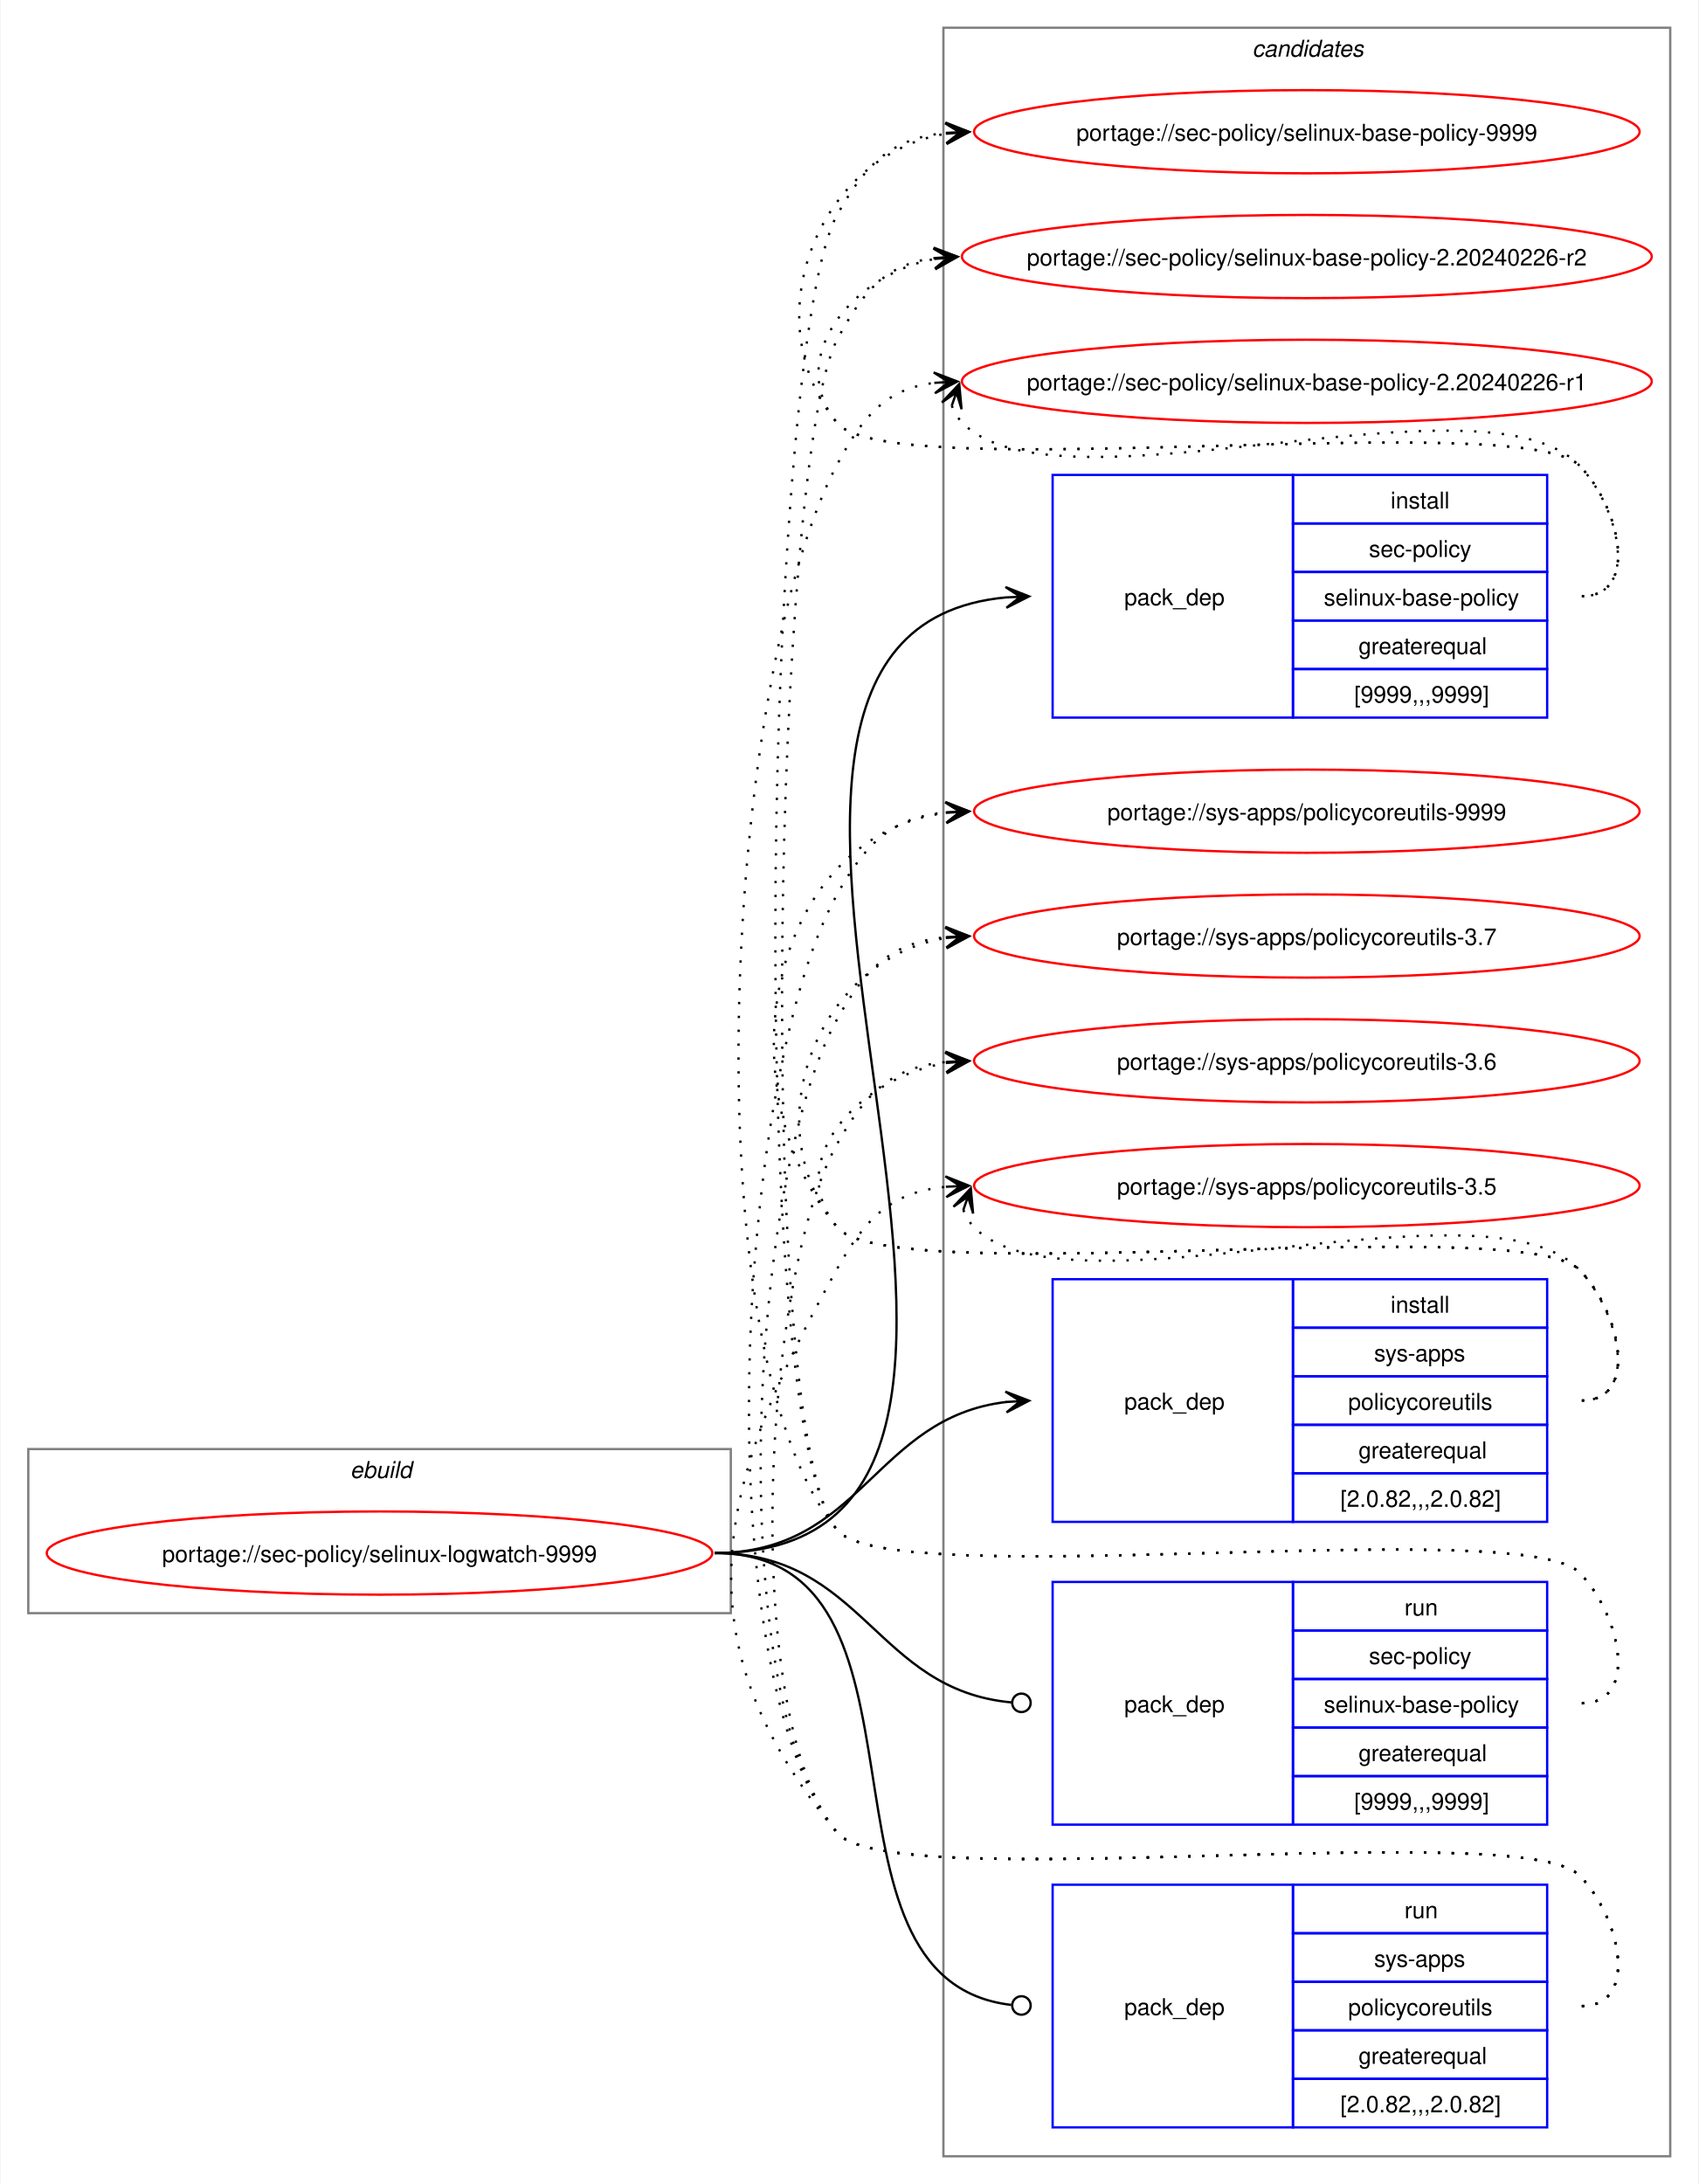
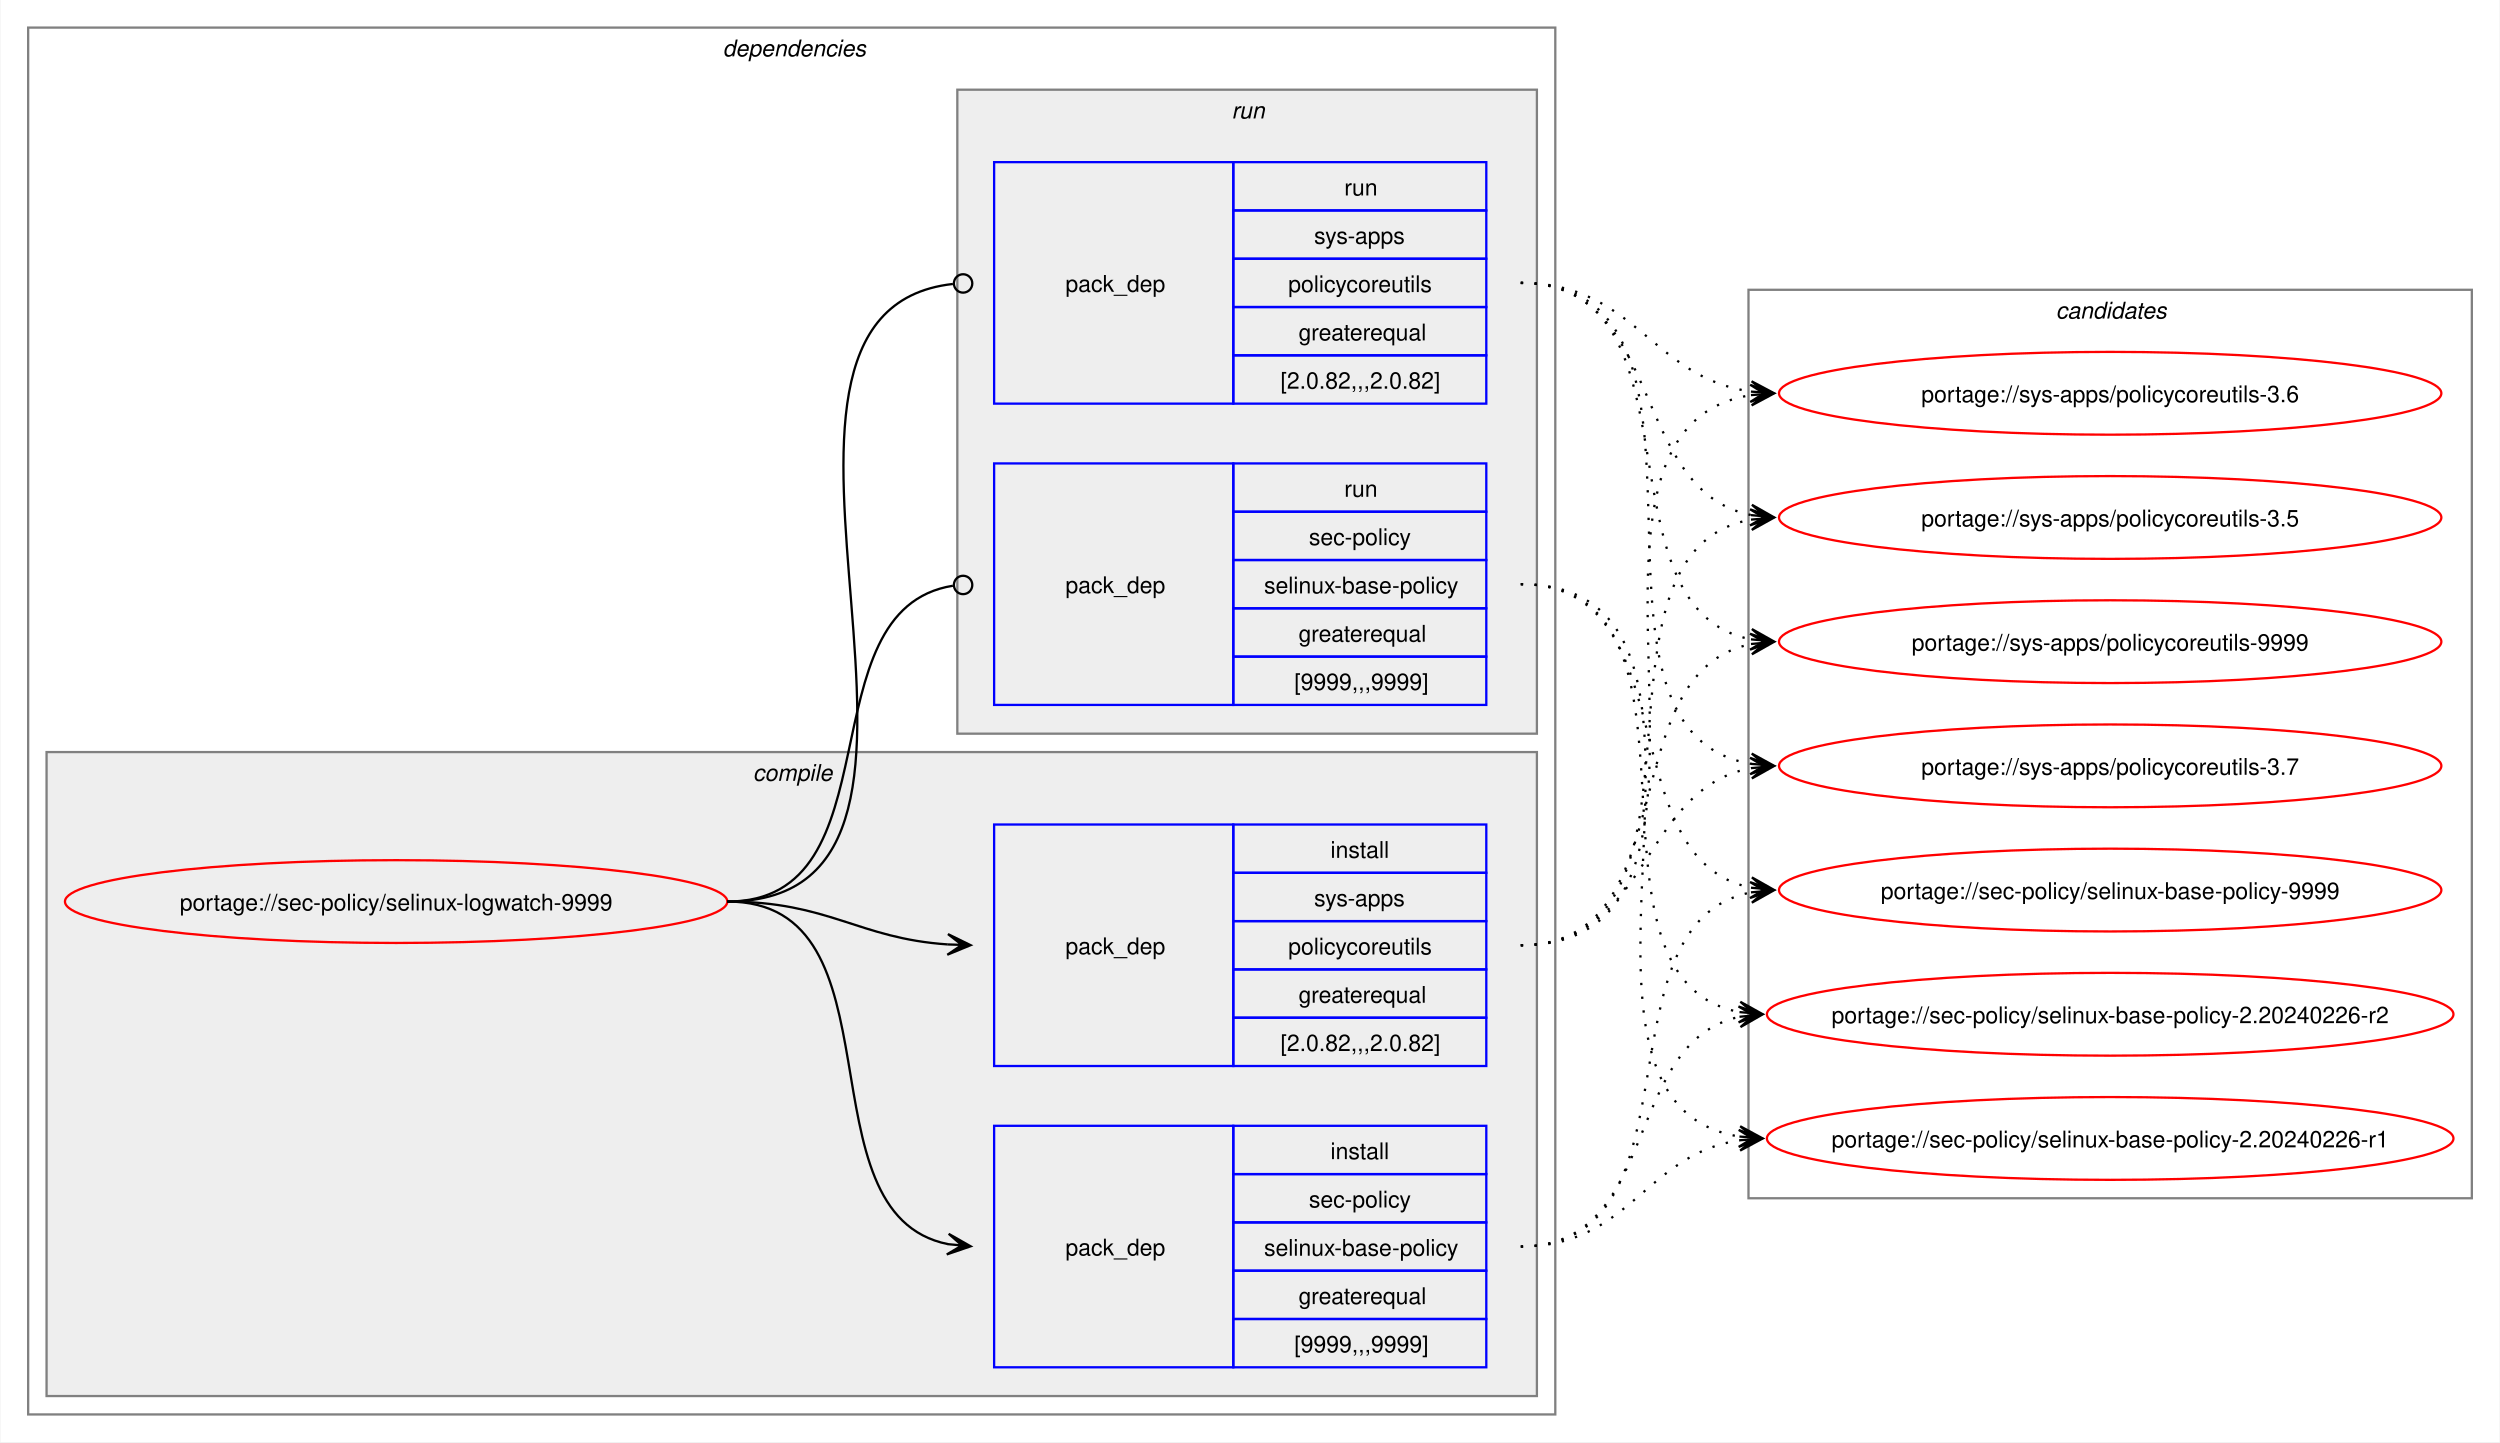
- <svg xmlns="http://www.w3.org/2000/svg" xmlns:xlink="http://www.w3.org/1999/xlink" width="735pt" height="945pt" viewBox="0.00 0.00 734.51 945.00">
-   <g id="graph0" class="graph" transform="scale(1 1) rotate(0) translate(4 941)">
-     <polygon fill="white" stroke="none" points="-4,4 -4,-941 730.51,-941 730.51,4 -4,4" />
+ <svg xmlns="http://www.w3.org/2000/svg" xmlns:xlink="http://www.w3.org/1999/xlink" width="1087pt" height="627pt" viewBox="0.00 0.00 1086.51 627.00">
+   <g id="graph0" class="graph" transform="scale(1 1) rotate(0) translate(4 623)">
+     <polygon fill="white" stroke="none" points="-4,4 -4,-623 1082.51,-623 1082.51,4 -4,4" />
+     <g id="clust2" class="cluster">
+       <polygon fill="none" stroke="gray" points="8,-8 8,-611 672,-611 672,-8 8,-8" />
+       <text text-anchor="start" x="310" y="-598.5" font-family="Helvetica,sans-Serif" font-style="italic" font-size="10.00">dependencies</text>
+     </g>
+     <g id="clust3" class="cluster">
+       <polygon fill="#eeeeee" stroke="gray" points="16,-16 16,-296 664,-296 664,-16 16,-16" />
+       <text text-anchor="start" x="323.12" y="-283.5" font-family="Helvetica,sans-Serif" font-style="italic" font-size="10.00">compile</text>
+     </g>
+     <g id="clust7" class="cluster">
+       <polygon fill="#eeeeee" stroke="gray" points="412,-304 412,-584 664,-584 664,-304 412,-304" />
+       <text text-anchor="start" x="531.25" y="-571.5" font-family="Helvetica,sans-Serif" font-style="italic" font-size="10.00">run</text>
+     </g>
    <g id="clust10" class="cluster">
-       <polygon fill="none" stroke="gray" points="404,-8 404,-929 718.51,-929 718.51,-8 404,-8" />
-       <text text-anchor="start" x="537.63" y="-916.5" font-family="Helvetica,sans-Serif" font-style="italic" font-size="10.00">candidates</text>
-     </g>
-     <g id="clust1" class="cluster">
-       <polygon fill="none" stroke="gray" points="8,-243 8,-314 312,-314 312,-243 8,-243" />
-       <text text-anchor="start" x="147.25" y="-301.5" font-family="Helvetica,sans-Serif" font-style="italic" font-size="10.00">ebuild</text>
+       <polygon fill="none" stroke="gray" points="756,-102 756,-497 1070.51,-497 1070.51,-102 756,-102" />
+       <text text-anchor="start" x="889.63" y="-484.5" font-family="Helvetica,sans-Serif" font-style="italic" font-size="10.00">candidates</text>
    </g>
    <g id="node1" class="node">
      <g id="a_node1">
        <a xlink:href="../sec-policy/selinux-logwatch-9999.svg" xlink:title="portage://sec-policy/selinux-logwatch-9999">
-           <ellipse fill="none" stroke="red" cx="160" cy="-269" rx="144" ry="18" />
-           <text text-anchor="middle" x="160" y="-265.12" font-family="Helvetica,sans-Serif" font-size="10.00">portage://sec-policy/selinux-logwatch-9999</text>
+           <ellipse fill="none" stroke="red" cx="168" cy="-231" rx="144" ry="18" />
+           <text text-anchor="middle" x="168" y="-227.12" font-family="Helvetica,sans-Serif" font-size="10.00">portage://sec-policy/selinux-logwatch-9999</text>
        </a>
      </g>
    </g>
    <g id="node2" class="node">
-       <polygon fill="none" stroke="blue" points="451.26,-630.5 451.26,-735.5 555.26,-735.5 555.26,-630.5 451.26,-630.5" />
-       <text text-anchor="start" x="482.26" y="-679.12" font-family="Helvetica,sans-Serif" font-size="10.00">pack_dep</text>
-       <polygon fill="none" stroke="blue" points="555.26,-714.5 555.26,-735.5 665.26,-735.5 665.26,-714.5 555.26,-714.5" />
-       <text text-anchor="start" x="597.51" y="-721" font-family="Helvetica,sans-Serif" font-size="10.00">install</text>
-       <polygon fill="none" stroke="blue" points="555.26,-693.5 555.26,-714.5 665.26,-714.5 665.26,-693.5 555.26,-693.5" />
-       <text text-anchor="start" x="588.13" y="-700" font-family="Helvetica,sans-Serif" font-size="10.00">sec-policy</text>
-       <polygon fill="none" stroke="blue" points="555.26,-672.5 555.26,-693.5 665.26,-693.5 665.26,-672.5 555.26,-672.5" />
-       <text text-anchor="start" x="568.63" y="-679" font-family="Helvetica,sans-Serif" font-size="10.00">selinux-base-policy</text>
-       <polygon fill="none" stroke="blue" points="555.26,-651.5 555.26,-672.5 665.26,-672.5 665.26,-651.5 555.26,-651.5" />
-       <text text-anchor="start" x="583.63" y="-658" font-family="Helvetica,sans-Serif" font-size="10.00">greaterequal</text>
-       <polygon fill="none" stroke="blue" points="555.26,-630.5 555.26,-651.5 665.26,-651.5 665.26,-630.5 555.26,-630.5" />
-       <text text-anchor="start" x="581.76" y="-637" font-family="Helvetica,sans-Serif" font-size="10.00">[9999,,,9999]</text>
+       <polygon fill="none" stroke="blue" points="428,-28.5 428,-133.5 532,-133.5 532,-28.5 428,-28.5" />
+       <text text-anchor="start" x="459" y="-77.12" font-family="Helvetica,sans-Serif" font-size="10.00">pack_dep</text>
+       <polygon fill="none" stroke="blue" points="532,-112.5 532,-133.5 642,-133.5 642,-112.5 532,-112.5" />
+       <text text-anchor="start" x="574.25" y="-119" font-family="Helvetica,sans-Serif" font-size="10.00">install</text>
+       <polygon fill="none" stroke="blue" points="532,-91.5 532,-112.5 642,-112.5 642,-91.5 532,-91.5" />
+       <text text-anchor="start" x="564.87" y="-98" font-family="Helvetica,sans-Serif" font-size="10.00">sec-policy</text>
+       <polygon fill="none" stroke="blue" points="532,-70.5 532,-91.5 642,-91.5 642,-70.5 532,-70.5" />
+       <text text-anchor="start" x="545.37" y="-77" font-family="Helvetica,sans-Serif" font-size="10.00">selinux-base-policy</text>
+       <polygon fill="none" stroke="blue" points="532,-49.5 532,-70.5 642,-70.5 642,-49.5 532,-49.5" />
+       <text text-anchor="start" x="560.37" y="-56" font-family="Helvetica,sans-Serif" font-size="10.00">greaterequal</text>
+       <polygon fill="none" stroke="blue" points="532,-28.5 532,-49.5 642,-49.5 642,-28.5 532,-28.5" />
+       <text text-anchor="start" x="558.5" y="-35" font-family="Helvetica,sans-Serif" font-size="10.00">[9999,,,9999]</text>
    </g>
    <g id="edge1" class="edge">
-       <path fill="none" stroke="black" d="M305,-269C494.97,-269 258.26,-666.59 431.14,-682.51" />
-       <polygon fill="black" stroke="black" points="441.04,-682.95 430.85,-687 437.26,-682.78 431.05,-682.5 431.05,-682.5 431.05,-682.5 437.26,-682.78 431.25,-678.01 441.04,-682.95" />
+       <path fill="none" stroke="black" d="M312,-231C389.89,-231 342.32,-95.29 407.96,-82.04" />
+       <polygon fill="black" stroke="black" points="417.79,-81.11 408.25,-86.53 414.02,-81.47 407.83,-82.05 407.83,-82.05 407.83,-82.05 414.02,-81.47 407.41,-77.57 417.79,-81.11" />
    </g>
    <g id="node3" class="node">
-       <polygon fill="none" stroke="blue" points="451.26,-282.5 451.26,-387.5 555.26,-387.5 555.26,-282.5 451.26,-282.5" />
-       <text text-anchor="start" x="482.26" y="-331.12" font-family="Helvetica,sans-Serif" font-size="10.00">pack_dep</text>
-       <polygon fill="none" stroke="blue" points="555.26,-366.5 555.26,-387.5 665.26,-387.5 665.26,-366.5 555.26,-366.5" />
-       <text text-anchor="start" x="597.51" y="-373" font-family="Helvetica,sans-Serif" font-size="10.00">install</text>
-       <polygon fill="none" stroke="blue" points="555.26,-345.5 555.26,-366.5 665.26,-366.5 665.26,-345.5 555.26,-345.5" />
-       <text text-anchor="start" x="590.38" y="-352" font-family="Helvetica,sans-Serif" font-size="10.00">sys-apps</text>
-       <polygon fill="none" stroke="blue" points="555.26,-324.5 555.26,-345.5 665.26,-345.5 665.26,-324.5 555.26,-324.5" />
-       <text text-anchor="start" x="579.13" y="-331" font-family="Helvetica,sans-Serif" font-size="10.00">policycoreutils</text>
-       <polygon fill="none" stroke="blue" points="555.26,-303.5 555.26,-324.5 665.26,-324.5 665.26,-303.5 555.26,-303.5" />
-       <text text-anchor="start" x="583.63" y="-310" font-family="Helvetica,sans-Serif" font-size="10.00">greaterequal</text>
-       <polygon fill="none" stroke="blue" points="555.26,-282.5 555.26,-303.5 665.26,-303.5 665.26,-282.5 555.26,-282.5" />
-       <text text-anchor="start" x="575.76" y="-289" font-family="Helvetica,sans-Serif" font-size="10.00">[2.0.82,,,2.0.82]</text>
+       <polygon fill="none" stroke="blue" points="428,-159.5 428,-264.5 532,-264.5 532,-159.5 428,-159.5" />
+       <text text-anchor="start" x="459" y="-208.12" font-family="Helvetica,sans-Serif" font-size="10.00">pack_dep</text>
+       <polygon fill="none" stroke="blue" points="532,-243.5 532,-264.5 642,-264.5 642,-243.5 532,-243.5" />
+       <text text-anchor="start" x="574.25" y="-250" font-family="Helvetica,sans-Serif" font-size="10.00">install</text>
+       <polygon fill="none" stroke="blue" points="532,-222.5 532,-243.5 642,-243.5 642,-222.5 532,-222.5" />
+       <text text-anchor="start" x="567.12" y="-229" font-family="Helvetica,sans-Serif" font-size="10.00">sys-apps</text>
+       <polygon fill="none" stroke="blue" points="532,-201.5 532,-222.5 642,-222.5 642,-201.5 532,-201.5" />
+       <text text-anchor="start" x="555.87" y="-208" font-family="Helvetica,sans-Serif" font-size="10.00">policycoreutils</text>
+       <polygon fill="none" stroke="blue" points="532,-180.5 532,-201.5 642,-201.5 642,-180.5 532,-180.5" />
+       <text text-anchor="start" x="560.37" y="-187" font-family="Helvetica,sans-Serif" font-size="10.00">greaterequal</text>
+       <polygon fill="none" stroke="blue" points="532,-159.5 532,-180.5 642,-180.5 642,-159.5 532,-159.5" />
+       <text text-anchor="start" x="552.5" y="-166" font-family="Helvetica,sans-Serif" font-size="10.00">[2.0.82,,,2.0.82]</text>
    </g>
    <g id="edge2" class="edge">
-       <path fill="none" stroke="black" d="M305,-269C368.85,-269 374.14,-327.74 431.36,-334.39" />
-       <polygon fill="black" stroke="black" points="441.04,-334.93 430.8,-338.86 437.26,-334.72 431.05,-334.37 431.05,-334.37 431.05,-334.37 437.26,-334.72 431.31,-329.88 441.04,-334.93" />
+       <path fill="none" stroke="black" d="M312,-231C356.34,-231 368.74,-214.99 407.84,-212.36" />
+       <polygon fill="black" stroke="black" points="417.78,-212.04 407.93,-216.86 414,-212.16 407.79,-212.36 407.79,-212.36 407.79,-212.36 414,-212.16 407.64,-207.87 417.78,-212.04" />
    </g>
    <g id="node4" class="node">
-       <polygon fill="none" stroke="blue" points="451.26,-151.5 451.26,-256.5 555.26,-256.5 555.26,-151.5 451.26,-151.5" />
-       <text text-anchor="start" x="482.26" y="-200.12" font-family="Helvetica,sans-Serif" font-size="10.00">pack_dep</text>
-       <polygon fill="none" stroke="blue" points="555.26,-235.5 555.26,-256.5 665.26,-256.5 665.26,-235.5 555.26,-235.5" />
-       <text text-anchor="start" x="603.51" y="-242" font-family="Helvetica,sans-Serif" font-size="10.00">run</text>
-       <polygon fill="none" stroke="blue" points="555.26,-214.5 555.26,-235.5 665.26,-235.5 665.26,-214.5 555.26,-214.5" />
-       <text text-anchor="start" x="588.13" y="-221" font-family="Helvetica,sans-Serif" font-size="10.00">sec-policy</text>
-       <polygon fill="none" stroke="blue" points="555.26,-193.5 555.26,-214.5 665.26,-214.5 665.26,-193.5 555.26,-193.5" />
-       <text text-anchor="start" x="568.63" y="-200" font-family="Helvetica,sans-Serif" font-size="10.00">selinux-base-policy</text>
-       <polygon fill="none" stroke="blue" points="555.26,-172.5 555.26,-193.5 665.26,-193.5 665.26,-172.5 555.26,-172.5" />
-       <text text-anchor="start" x="583.63" y="-179" font-family="Helvetica,sans-Serif" font-size="10.00">greaterequal</text>
-       <polygon fill="none" stroke="blue" points="555.26,-151.5 555.26,-172.5 665.26,-172.5 665.26,-151.5 555.26,-151.5" />
-       <text text-anchor="start" x="581.76" y="-158" font-family="Helvetica,sans-Serif" font-size="10.00">[9999,,,9999]</text>
+       <polygon fill="none" stroke="blue" points="428,-316.5 428,-421.5 532,-421.5 532,-316.5 428,-316.5" />
+       <text text-anchor="start" x="459" y="-365.12" font-family="Helvetica,sans-Serif" font-size="10.00">pack_dep</text>
+       <polygon fill="none" stroke="blue" points="532,-400.5 532,-421.5 642,-421.5 642,-400.5 532,-400.5" />
+       <text text-anchor="start" x="580.25" y="-407" font-family="Helvetica,sans-Serif" font-size="10.00">run</text>
+       <polygon fill="none" stroke="blue" points="532,-379.5 532,-400.5 642,-400.5 642,-379.5 532,-379.5" />
+       <text text-anchor="start" x="564.87" y="-386" font-family="Helvetica,sans-Serif" font-size="10.00">sec-policy</text>
+       <polygon fill="none" stroke="blue" points="532,-358.5 532,-379.5 642,-379.5 642,-358.5 532,-358.5" />
+       <text text-anchor="start" x="545.37" y="-365" font-family="Helvetica,sans-Serif" font-size="10.00">selinux-base-policy</text>
+       <polygon fill="none" stroke="blue" points="532,-337.5 532,-358.5 642,-358.5 642,-337.5 532,-337.5" />
+       <text text-anchor="start" x="560.37" y="-344" font-family="Helvetica,sans-Serif" font-size="10.00">greaterequal</text>
+       <polygon fill="none" stroke="blue" points="532,-316.5 532,-337.5 642,-337.5 642,-316.5 532,-316.5" />
+       <text text-anchor="start" x="558.5" y="-323" font-family="Helvetica,sans-Serif" font-size="10.00">[9999,,,9999]</text>
    </g>
    <g id="edge3" class="edge">
-       <path fill="none" stroke="black" d="M305,-269C369.47,-269 374.42,-209.71 433.54,-204.38" />
-       <ellipse fill="none" stroke="black" cx="437.76" cy="-204.2" rx="4" ry="4" />
+       <path fill="none" stroke="black" d="M312,-231C386.43,-231 345.13,-357.91 410.07,-368.32" />
+       <ellipse fill="none" stroke="black" cx="414.51" cy="-368.66" rx="4" ry="4" />
    </g>
    <g id="node5" class="node">
-       <polygon fill="none" stroke="blue" points="451.26,-20.5 451.26,-125.5 555.26,-125.5 555.26,-20.5 451.26,-20.5" />
-       <text text-anchor="start" x="482.26" y="-69.12" font-family="Helvetica,sans-Serif" font-size="10.00">pack_dep</text>
-       <polygon fill="none" stroke="blue" points="555.26,-104.5 555.26,-125.5 665.26,-125.5 665.26,-104.5 555.26,-104.5" />
-       <text text-anchor="start" x="603.51" y="-111" font-family="Helvetica,sans-Serif" font-size="10.00">run</text>
-       <polygon fill="none" stroke="blue" points="555.26,-83.5 555.26,-104.5 665.26,-104.5 665.26,-83.5 555.26,-83.5" />
-       <text text-anchor="start" x="590.38" y="-90" font-family="Helvetica,sans-Serif" font-size="10.00">sys-apps</text>
-       <polygon fill="none" stroke="blue" points="555.26,-62.5 555.26,-83.5 665.26,-83.5 665.26,-62.5 555.26,-62.5" />
-       <text text-anchor="start" x="579.13" y="-69" font-family="Helvetica,sans-Serif" font-size="10.00">policycoreutils</text>
-       <polygon fill="none" stroke="blue" points="555.26,-41.5 555.26,-62.5 665.26,-62.5 665.26,-41.5 555.26,-41.5" />
-       <text text-anchor="start" x="583.63" y="-48" font-family="Helvetica,sans-Serif" font-size="10.00">greaterequal</text>
-       <polygon fill="none" stroke="blue" points="555.26,-20.5 555.26,-41.5 665.26,-41.5 665.26,-20.5 555.26,-20.5" />
-       <text text-anchor="start" x="575.76" y="-27" font-family="Helvetica,sans-Serif" font-size="10.00">[2.0.82,,,2.0.82]</text>
+       <polygon fill="none" stroke="blue" points="428,-447.5 428,-552.5 532,-552.5 532,-447.5 428,-447.5" />
+       <text text-anchor="start" x="459" y="-496.12" font-family="Helvetica,sans-Serif" font-size="10.00">pack_dep</text>
+       <polygon fill="none" stroke="blue" points="532,-531.5 532,-552.5 642,-552.5 642,-531.5 532,-531.5" />
+       <text text-anchor="start" x="580.25" y="-538" font-family="Helvetica,sans-Serif" font-size="10.00">run</text>
+       <polygon fill="none" stroke="blue" points="532,-510.5 532,-531.5 642,-531.5 642,-510.5 532,-510.5" />
+       <text text-anchor="start" x="567.12" y="-517" font-family="Helvetica,sans-Serif" font-size="10.00">sys-apps</text>
+       <polygon fill="none" stroke="blue" points="532,-489.5 532,-510.5 642,-510.5 642,-489.5 532,-489.5" />
+       <text text-anchor="start" x="555.87" y="-496" font-family="Helvetica,sans-Serif" font-size="10.00">policycoreutils</text>
+       <polygon fill="none" stroke="blue" points="532,-468.5 532,-489.5 642,-489.5 642,-468.5 532,-468.5" />
+       <text text-anchor="start" x="560.37" y="-475" font-family="Helvetica,sans-Serif" font-size="10.00">greaterequal</text>
+       <polygon fill="none" stroke="blue" points="532,-447.5 532,-468.5 642,-468.5 642,-447.5 532,-447.5" />
+       <text text-anchor="start" x="552.5" y="-454" font-family="Helvetica,sans-Serif" font-size="10.00">[2.0.82,,,2.0.82]</text>
    </g>
    <g id="edge4" class="edge">
-       <path fill="none" stroke="black" d="M305,-269C408.23,-269 340.17,-84.32 433.37,-73.49" />
-       <ellipse fill="none" stroke="black" cx="437.76" cy="-73.25" rx="4" ry="4" />
+       <path fill="none" stroke="black" d="M312,-231C437.53,-231 297.51,-487.03 410.07,-499.53" />
+       <ellipse fill="none" stroke="black" cx="414.51" cy="-499.76" rx="4" ry="4" />
    </g>
    <g id="node6" class="node">
      <g id="a_node6">
        <a xlink:href="../sec-policy/selinux-base-policy-9999.svg" xlink:title="portage://sec-policy/selinux-base-policy-9999">
-           <ellipse fill="none" stroke="red" cx="561.26" cy="-884" rx="144" ry="18" />
-           <text text-anchor="middle" x="561.26" y="-880.12" font-family="Helvetica,sans-Serif" font-size="10.00">portage://sec-policy/selinux-base-policy-9999</text>
+           <ellipse fill="none" stroke="red" cx="913.26" cy="-236" rx="144" ry="18" />
+           <text text-anchor="middle" x="913.26" y="-232.12" font-family="Helvetica,sans-Serif" font-size="10.00">portage://sec-policy/selinux-base-policy-9999</text>
        </a>
      </g>
    </g>
    <g id="edge5" class="edge">
-       <path fill="none" stroke="black" stroke-dasharray="1,5" d="M680.26,-683C705.37,-683 696.86,-721.59 679.26,-739.5 654.19,-764.99 380.73,-730.4 358,-758 321.16,-802.75 350.5,-874.62 405.34,-883.16" />
-       <polygon fill="black" stroke="black" points="415.04,-883.91 404.73,-887.63 411.27,-883.62 405.07,-883.14 405.07,-883.14 405.07,-883.14 411.27,-883.62 405.41,-878.65 415.04,-883.91" />
+       <path fill="none" stroke="black" stroke-dasharray="1,5" d="M657,-81C737.82,-81 688.61,-221.81 757.24,-235.01" />
+       <polygon fill="black" stroke="black" points="767.04,-235.89 756.68,-239.48 763.28,-235.55 757.08,-235 757.08,-235 757.08,-235 763.28,-235.55 757.48,-230.51 767.04,-235.89" />
    </g>
    <g id="node7" class="node">
      <g id="a_node7">
        <a xlink:href="../sec-policy/selinux-base-policy-2.20240226-r2.svg" xlink:title="portage://sec-policy/selinux-base-policy-2.20240226-r2">
-           <ellipse fill="none" stroke="red" cx="561.26" cy="-830" rx="149.26" ry="18" />
-           <text text-anchor="middle" x="561.26" y="-826.12" font-family="Helvetica,sans-Serif" font-size="10.00">portage://sec-policy/selinux-base-policy-2.20240226-r2</text>
+           <ellipse fill="none" stroke="red" cx="913.26" cy="-182" rx="149.26" ry="18" />
+           <text text-anchor="middle" x="913.26" y="-178.12" font-family="Helvetica,sans-Serif" font-size="10.00">portage://sec-policy/selinux-base-policy-2.20240226-r2</text>
        </a>
      </g>
    </g>
    <g id="edge6" class="edge">
-       <path fill="none" stroke="black" stroke-dasharray="1,5" d="M680.26,-683C705.37,-683 696.86,-721.59 679.26,-739.5 654.19,-764.99 380.73,-730.4 358,-758 335.07,-785.85 364.75,-822.35 400.14,-828.95" />
-       <polygon fill="black" stroke="black" points="410.04,-829.89 399.66,-833.43 406.28,-829.53 400.09,-828.95 400.09,-828.95 400.09,-828.95 406.28,-829.53 400.51,-824.47 410.04,-829.89" />
+       <path fill="none" stroke="black" stroke-dasharray="1,5" d="M657,-81C718.21,-81 700.69,-170.14 752.36,-180.93" />
+       <polygon fill="black" stroke="black" points="762.04,-181.88 751.65,-185.39 758.28,-181.51 752.09,-180.91 752.09,-180.91 752.09,-180.91 758.28,-181.51 752.53,-176.43 762.04,-181.88" />
    </g>
    <g id="node8" class="node">
      <g id="a_node8">
        <a xlink:href="../sec-policy/selinux-base-policy-2.20240226-r1.svg" xlink:title="portage://sec-policy/selinux-base-policy-2.20240226-r1">
-           <ellipse fill="none" stroke="red" cx="561.26" cy="-776" rx="149.26" ry="18" />
-           <text text-anchor="middle" x="561.26" y="-772.12" font-family="Helvetica,sans-Serif" font-size="10.00">portage://sec-policy/selinux-base-policy-2.20240226-r1</text>
+           <ellipse fill="none" stroke="red" cx="913.26" cy="-128" rx="149.26" ry="18" />
+           <text text-anchor="middle" x="913.26" y="-124.12" font-family="Helvetica,sans-Serif" font-size="10.00">portage://sec-policy/selinux-base-policy-2.20240226-r1</text>
        </a>
      </g>
    </g>
    <g id="edge7" class="edge">
-       <path fill="none" stroke="black" stroke-dasharray="1,5" d="M407.62,-765.45C408.65,-762.7 410.32,-759.96 412.26,-758 454.02,-715.66 638.3,-782.62 679.26,-739.5 696.55,-721.29 705.37,-683 680.26,-683" />
-       <polygon fill="black" stroke="black" points="410.86,-774.85 403.34,-766.86 409.63,-771.27 407.6,-765.39 407.6,-765.39 407.6,-765.39 409.63,-771.27 411.85,-763.93 410.86,-774.85" />
+       <path fill="none" stroke="black" stroke-dasharray="1,5" d="M657,-81C704.7,-81 710.88,-121.11 752.26,-127.22" />
+       <polygon fill="black" stroke="black" points="762.04,-127.91 751.75,-131.7 758.27,-127.65 752.06,-127.21 752.06,-127.21 752.06,-127.21 758.27,-127.65 752.38,-122.72 762.04,-127.91" />
    </g>
    <g id="node9" class="node">
      <g id="a_node9">
        <a xlink:href="../sys-apps/policycoreutils-9999.svg" xlink:title="portage://sys-apps/policycoreutils-9999">
-           <ellipse fill="none" stroke="red" cx="561.26" cy="-590" rx="144" ry="18" />
-           <text text-anchor="middle" x="561.26" y="-586.12" font-family="Helvetica,sans-Serif" font-size="10.00">portage://sys-apps/policycoreutils-9999</text>
+           <ellipse fill="none" stroke="red" cx="913.26" cy="-344" rx="144" ry="18" />
+           <text text-anchor="middle" x="913.26" y="-340.12" font-family="Helvetica,sans-Serif" font-size="10.00">portage://sys-apps/policycoreutils-9999</text>
        </a>
      </g>
    </g>
    <g id="edge8" class="edge">
-       <path fill="none" stroke="black" stroke-dasharray="1,5" d="M680.26,-335C705.37,-335 696.86,-373.59 679.26,-391.5 654.19,-416.99 380.73,-382.4 358,-410 306.96,-472 329.85,-579.76 405.27,-589.32" />
-       <polygon fill="black" stroke="black" points="415.04,-589.92 404.78,-593.8 411.27,-589.69 405.06,-589.31 405.06,-589.31 405.06,-589.31 411.27,-589.69 405.34,-584.81 415.04,-589.92" />
+       <path fill="none" stroke="black" stroke-dasharray="1,5" d="M657,-212C729.83,-212 695.51,-330.93 757.46,-343.01" />
+       <polygon fill="black" stroke="black" points="767.04,-343.89 756.67,-347.46 763.28,-343.55 757.08,-342.98 757.08,-342.98 757.08,-342.98 763.28,-343.55 757.49,-338.5 767.04,-343.89" />
    </g>
    <g id="node10" class="node">
      <g id="a_node10">
        <a xlink:href="../sys-apps/policycoreutils-3.7.svg" xlink:title="portage://sys-apps/policycoreutils-3.7">
-           <ellipse fill="none" stroke="red" cx="561.26" cy="-536" rx="144" ry="18" />
-           <text text-anchor="middle" x="561.26" y="-532.12" font-family="Helvetica,sans-Serif" font-size="10.00">portage://sys-apps/policycoreutils-3.7</text>
+           <ellipse fill="none" stroke="red" cx="913.26" cy="-290" rx="144" ry="18" />
+           <text text-anchor="middle" x="913.26" y="-286.12" font-family="Helvetica,sans-Serif" font-size="10.00">portage://sys-apps/policycoreutils-3.7</text>
        </a>
      </g>
    </g>
    <g id="edge9" class="edge">
-       <path fill="none" stroke="black" stroke-dasharray="1,5" d="M680.26,-335C705.37,-335 696.86,-373.59 679.26,-391.5 654.19,-416.99 380.73,-382.4 358,-410 321.16,-454.75 350.5,-526.62 405.34,-535.16" />
-       <polygon fill="black" stroke="black" points="415.04,-535.91 404.73,-539.63 411.27,-535.62 405.07,-535.14 405.07,-535.14 405.07,-535.14 411.27,-535.62 405.41,-530.65 415.04,-535.91" />
+       <path fill="none" stroke="black" stroke-dasharray="1,5" d="M657,-212C713.38,-212 708.82,-279.98 757.11,-289.01" />
+       <polygon fill="black" stroke="black" points="767.04,-289.89 756.68,-293.49 763.27,-289.56 757.08,-289.01 757.08,-289.01 757.08,-289.01 763.27,-289.56 757.48,-284.53 767.04,-289.89" />
    </g>
    <g id="node11" class="node">
      <g id="a_node11">
        <a xlink:href="../sys-apps/policycoreutils-3.6.svg" xlink:title="portage://sys-apps/policycoreutils-3.6">
-           <ellipse fill="none" stroke="red" cx="561.26" cy="-482" rx="144" ry="18" />
-           <text text-anchor="middle" x="561.26" y="-478.12" font-family="Helvetica,sans-Serif" font-size="10.00">portage://sys-apps/policycoreutils-3.6</text>
+           <ellipse fill="none" stroke="red" cx="913.26" cy="-452" rx="144" ry="18" />
+           <text text-anchor="middle" x="913.26" y="-448.12" font-family="Helvetica,sans-Serif" font-size="10.00">portage://sys-apps/policycoreutils-3.6</text>
        </a>
      </g>
    </g>
    <g id="edge10" class="edge">
-       <path fill="none" stroke="black" stroke-dasharray="1,5" d="M680.26,-335C705.37,-335 696.86,-373.59 679.26,-391.5 654.19,-416.99 380.73,-382.4 358,-410 334.19,-438.92 367.88,-474.84 405.16,-481.06" />
-       <polygon fill="black" stroke="black" points="415.04,-481.9 404.7,-485.54 411.27,-481.58 405.08,-481.05 405.08,-481.05 405.08,-481.05 411.27,-481.58 405.46,-476.57 415.04,-481.9" />
+       <path fill="none" stroke="black" stroke-dasharray="1,5" d="M657,-212C770.67,-212 658.65,-436.33 757.33,-451.22" />
+       <polygon fill="black" stroke="black" points="767.04,-451.91 756.75,-455.69 763.27,-451.65 757.07,-451.21 757.07,-451.21 757.07,-451.21 763.27,-451.65 757.38,-446.72 767.04,-451.91" />
    </g>
    <g id="node12" class="node">
      <g id="a_node12">
        <a xlink:href="../sys-apps/policycoreutils-3.5.svg" xlink:title="portage://sys-apps/policycoreutils-3.5">
-           <ellipse fill="none" stroke="red" cx="561.26" cy="-428" rx="144" ry="18" />
-           <text text-anchor="middle" x="561.26" y="-424.12" font-family="Helvetica,sans-Serif" font-size="10.00">portage://sys-apps/policycoreutils-3.5</text>
+           <ellipse fill="none" stroke="red" cx="913.26" cy="-398" rx="144" ry="18" />
+           <text text-anchor="middle" x="913.26" y="-394.12" font-family="Helvetica,sans-Serif" font-size="10.00">portage://sys-apps/policycoreutils-3.5</text>
        </a>
      </g>
    </g>
    <g id="edge11" class="edge">
-       <path fill="none" stroke="black" stroke-dasharray="1,5" d="M412.62,-417.45C413.65,-414.7 415.32,-411.96 417.26,-410 458.22,-368.42 639.09,-433.85 679.26,-391.5 696.54,-373.28 705.37,-335 680.26,-335" />
-       <polygon fill="black" stroke="black" points="415.86,-426.85 408.35,-418.86 414.63,-423.27 412.6,-417.39 412.6,-417.39 412.6,-417.39 414.63,-423.27 416.85,-415.93 415.86,-426.85" />
+       <path fill="none" stroke="black" stroke-dasharray="1,5" d="M657,-212C749.38,-212 678.31,-383.06 757.28,-397.09" />
+       <polygon fill="black" stroke="black" points="767.04,-397.9 756.7,-401.55 763.27,-397.59 757.08,-397.07 757.08,-397.07 757.08,-397.07 763.27,-397.59 757.45,-392.59 767.04,-397.9" />
    </g>
    <g id="edge12" class="edge">
-       <path fill="none" stroke="black" stroke-dasharray="1,5" d="M680.26,-204C705.37,-204 696.86,-242.59 679.26,-260.5 654.19,-285.99 380.73,-251.4 358,-279 317.82,-327.81 327.21,-792.78 358,-848 370.91,-871.16 382.44,-881.29 405.31,-883.51" />
-       <polygon fill="black" stroke="black" points="415.04,-883.95 404.85,-888 411.26,-883.78 405.05,-883.5 405.05,-883.5 405.05,-883.5 411.26,-883.78 405.25,-879.01 415.04,-883.95" />
+       <path fill="none" stroke="black" stroke-dasharray="1,5" d="M657,-369C730.15,-369 695.24,-249.16 757.41,-236.99" />
+       <polygon fill="black" stroke="black" points="767.04,-236.11 757.49,-241.51 763.28,-236.46 757.08,-237.02 757.08,-237.02 757.08,-237.02 763.28,-236.46 756.67,-232.54 767.04,-236.11" />
    </g>
    <g id="edge13" class="edge">
-       <path fill="none" stroke="black" stroke-dasharray="1,5" d="M680.26,-204C705.37,-204 696.86,-242.59 679.26,-260.5 654.19,-285.99 380.73,-251.4 358,-279 321.63,-323.18 331.16,-743.46 358,-794 369.52,-815.68 379.47,-826.69 400.17,-829.35" />
-       <polygon fill="black" stroke="black" points="410.04,-829.93 399.79,-833.84 406.26,-829.71 400.06,-829.34 400.06,-829.34 400.06,-829.34 406.26,-829.71 400.32,-824.85 410.04,-829.93" />
+       <path fill="none" stroke="black" stroke-dasharray="1,5" d="M657,-369C748.67,-369 674.33,-197.03 752.38,-182.92" />
+       <polygon fill="black" stroke="black" points="762.04,-182.1 752.46,-187.43 758.27,-182.42 752.08,-182.94 752.08,-182.94 752.08,-182.94 758.27,-182.42 751.7,-178.46 762.04,-182.1" />
    </g>
    <g id="edge14" class="edge">
-       <path fill="none" stroke="black" stroke-dasharray="1,5" d="M680.26,-204C705.37,-204 696.86,-242.59 679.26,-260.5 654.19,-285.99 380.73,-251.4 358,-279 292.89,-358.09 309.95,-649.52 358,-740 369.52,-761.68 379.47,-772.69 400.17,-775.35" />
-       <polygon fill="black" stroke="black" points="410.04,-775.93 399.79,-779.84 406.26,-775.71 400.06,-775.34 400.06,-775.34 400.06,-775.34 406.26,-775.71 400.32,-770.85 410.04,-775.93" />
+       <path fill="none" stroke="black" stroke-dasharray="1,5" d="M657,-369C770.06,-369 654.65,-144.19 752.09,-128.83" />
+       <polygon fill="black" stroke="black" points="762.04,-128.09 752.4,-133.31 758.27,-128.37 752.07,-128.83 752.07,-128.83 752.07,-128.83 758.27,-128.37 751.74,-124.34 762.04,-128.09" />
    </g>
    <g id="edge15" class="edge">
-       <path fill="none" stroke="black" stroke-dasharray="1,5" d="M680.26,-73C705.37,-73 696.86,-111.59 679.26,-129.5 654.19,-154.99 380.73,-120.4 358,-148 300.65,-217.65 314.06,-475.2 358,-554 370.91,-577.16 382.44,-587.29 405.31,-589.51" />
-       <polygon fill="black" stroke="black" points="415.04,-589.95 404.85,-594 411.26,-589.78 405.05,-589.5 405.05,-589.5 405.05,-589.5 411.26,-589.78 405.25,-585.01 415.04,-589.95" />
+       <path fill="none" stroke="black" stroke-dasharray="1,5" d="M657,-500C738.17,-500 688.32,-358.28 757.2,-345" />
+       <polygon fill="black" stroke="black" points="767.04,-344.11 757.49,-349.49 763.28,-344.45 757.08,-345.01 757.08,-345.01 757.08,-345.01 763.28,-344.45 756.68,-340.53 767.04,-344.11" />
    </g>
    <g id="edge16" class="edge">
-       <path fill="none" stroke="black" stroke-dasharray="1,5" d="M680.26,-73C705.37,-73 696.86,-111.59 679.26,-129.5 654.19,-154.99 380.73,-120.4 358,-148 308.28,-208.39 319.91,-431.68 358,-500 370.91,-523.16 382.44,-533.29 405.31,-535.51" />
-       <polygon fill="black" stroke="black" points="415.04,-535.95 404.85,-540 411.26,-535.78 405.05,-535.5 405.05,-535.5 405.05,-535.5 411.26,-535.78 405.25,-531.01 415.04,-535.95" />
+       <path fill="none" stroke="black" stroke-dasharray="1,5" d="M657,-500C758.7,-500 669.77,-305.3 757.33,-290.85" />
+       <polygon fill="black" stroke="black" points="767.04,-290.09 757.42,-295.35 763.27,-290.39 757.07,-290.87 757.07,-290.87 757.07,-290.87 763.27,-290.39 756.72,-286.38 767.04,-290.09" />
    </g>
    <g id="edge17" class="edge">
-       <path fill="none" stroke="black" stroke-dasharray="1,5" d="M680.26,-73C705.37,-73 696.86,-111.59 679.26,-129.5 654.19,-154.99 380.73,-120.4 358,-148 315.91,-199.12 325.75,-388.16 358,-446 370.91,-469.16 382.44,-479.29 405.31,-481.51" />
-       <polygon fill="black" stroke="black" points="415.04,-481.95 404.85,-486 411.26,-481.78 405.05,-481.5 405.05,-481.5 405.05,-481.5 411.26,-481.78 405.25,-477.01 415.04,-481.95" />
+       <path fill="none" stroke="black" stroke-dasharray="1,5" d="M657,-500C706.96,-500 713.63,-458.69 757.33,-452.72" />
+       <polygon fill="black" stroke="black" points="767.04,-452.08 757.36,-457.22 763.27,-452.33 757.06,-452.73 757.06,-452.73 757.06,-452.73 763.27,-452.33 756.77,-448.24 767.04,-452.08" />
    </g>
    <g id="edge18" class="edge">
-       <path fill="none" stroke="black" stroke-dasharray="1,5" d="M680.26,-73C705.37,-73 696.86,-111.59 679.26,-129.5 654.19,-154.99 380.73,-120.4 358,-148 289.07,-231.72 305.19,-297.28 358,-392 370.91,-415.16 382.44,-425.29 405.31,-427.51" />
-       <polygon fill="black" stroke="black" points="415.04,-427.95 404.85,-432 411.26,-427.78 405.05,-427.5 405.05,-427.5 405.05,-427.5 411.26,-427.78 405.25,-423.01 415.04,-427.95" />
+       <path fill="none" stroke="black" stroke-dasharray="1,5" d="M657,-500C720.15,-500 703.55,-409.6 757.35,-399.01" />
+       <polygon fill="black" stroke="black" points="767.04,-398.11 757.5,-403.52 763.28,-398.46 757.08,-399.03 757.08,-399.03 757.08,-399.03 763.28,-398.46 756.67,-394.55 767.04,-398.11" />
    </g>
  </g>
</svg>
